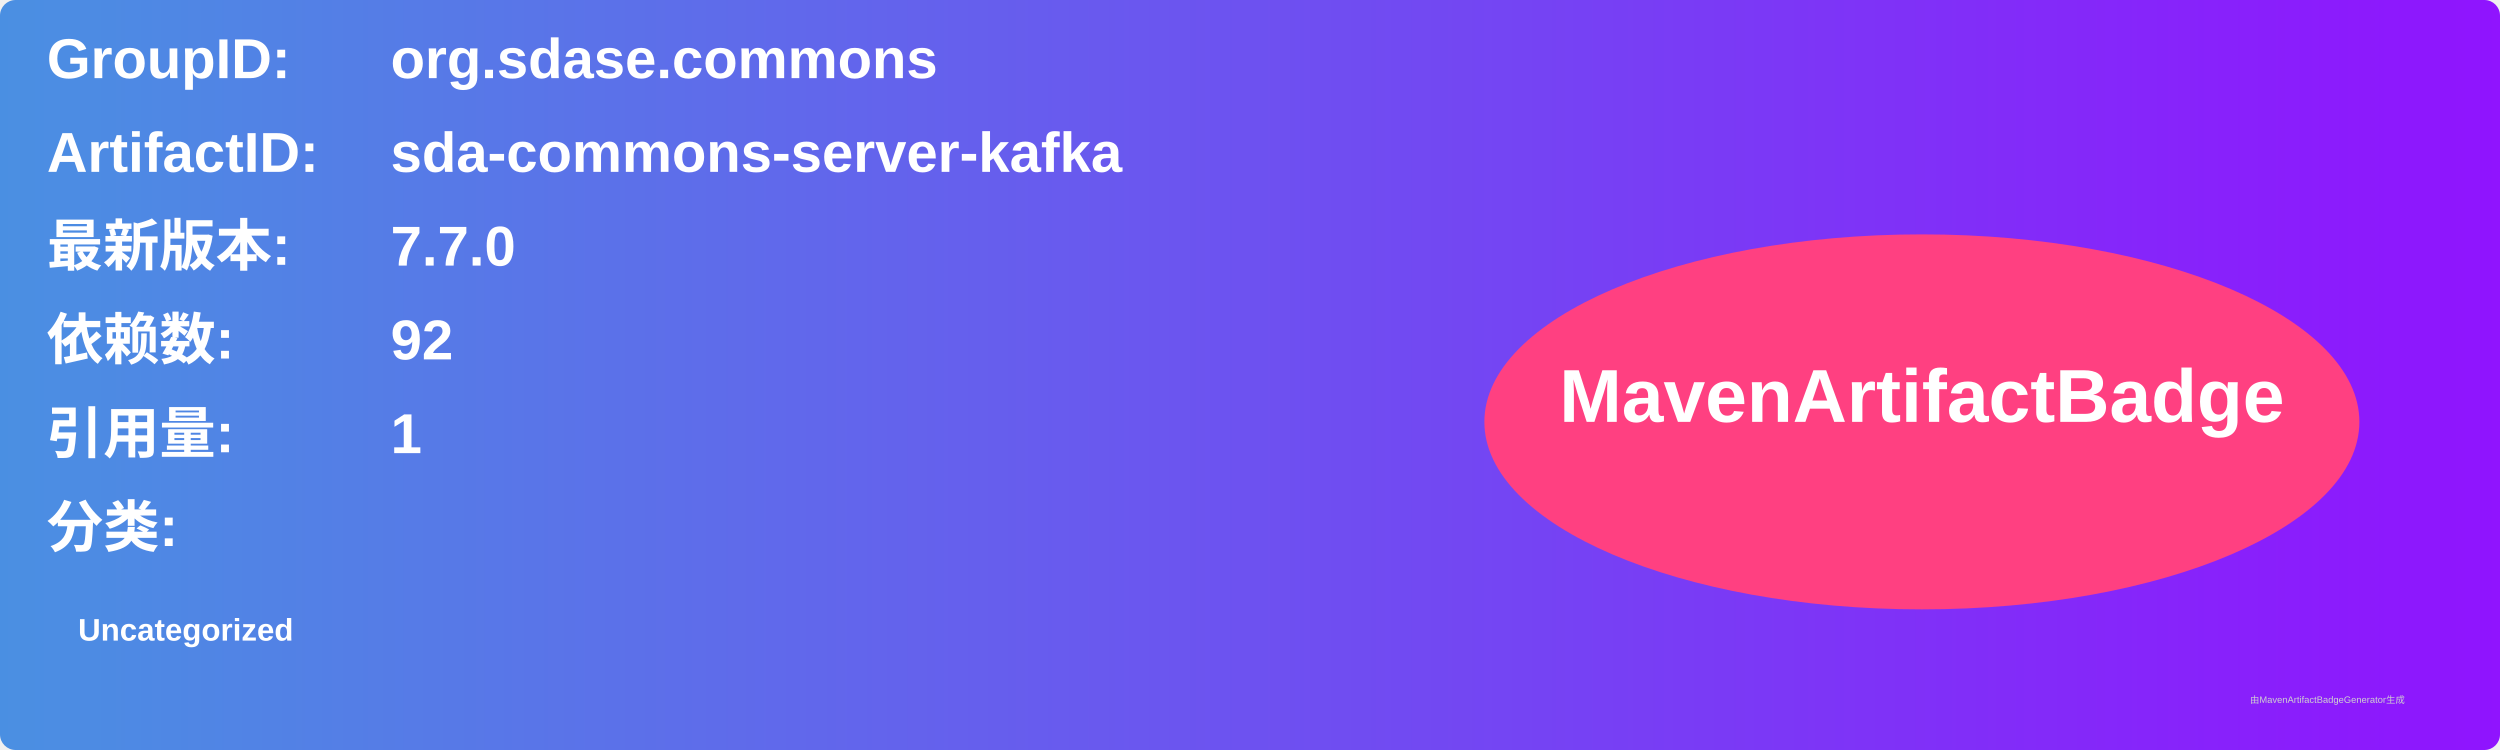
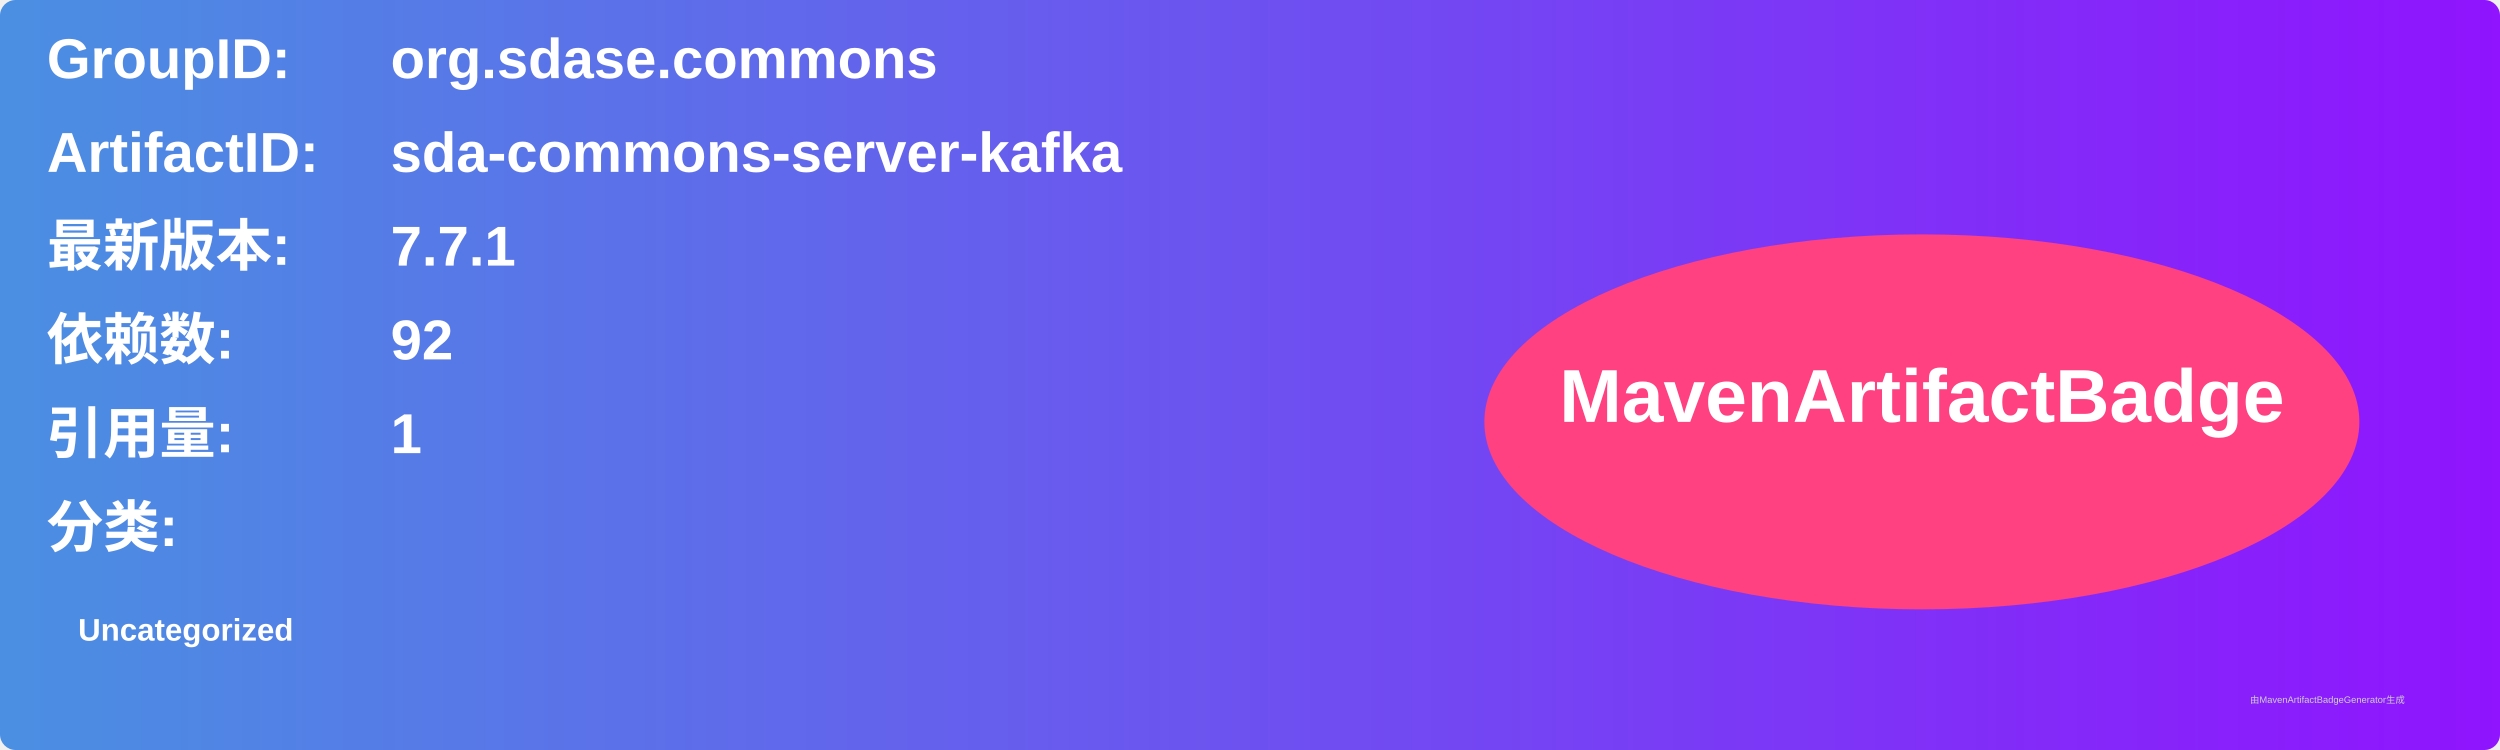
<svg xmlns="http://www.w3.org/2000/svg" width="800" height="240" viewBox="0 0 800 240">
  <linearGradient id="grad" x1="0%" y1="0%" x2="100%" y2="0%">
    <stop offset="0%" stop-color="#4a90e2" />
    <stop offset="100%" stop-color="#9013fe" />
  </linearGradient>
  <rect width="100%" height="100%" rx="5" ry="5" fill="url(#grad)" />
  <g transform="translate(15, 15)">
    <text x="0" y="10" font-family="Arial" font-size="18" fill="white" font-weight="bold" width="260">GroupID:</text>
    <text x="110" y="10" font-family="Arial" font-size="18" fill="white" font-weight="bold" width="460">org.sdase.commons</text>
    <text x="0" y="40" font-family="Arial" font-size="18" fill="white" font-weight="bold" width="260">ArtifactID:</text>
    <text x="110" y="40" font-family="Arial" font-size="18" fill="white" font-weight="bold" width="460">sda-commons-server-kafka</text>
    <text x="0" y="70" font-family="Arial" font-size="18" fill="white" font-weight="bold">最新版本:</text>
    <text x="110" y="70" font-family="Arial" font-size="18" fill="white" font-weight="bold">
-       <tspan font-weight="bold">7.7.0</tspan>
+       <tspan font-weight="bold">7.7.1</tspan>
    </text>
    <text x="0" y="100" font-family="Arial" font-size="18" fill="white" font-weight="bold">依赖数: </text>
    <text x="110" y="100" font-family="Arial" font-size="18" fill="white">
      <tspan font-weight="bold">92</tspan>
    </text>
    <text x="0" y="130" font-family="Arial" font-size="18" fill="white" font-weight="bold">引用量: </text>
    <text x="110" y="130" font-family="Arial" font-size="18" fill="white">
      <tspan font-weight="bold">1</tspan>
    </text>
    <text x="0" y="160" font-family="Arial" font-size="18" fill="white" font-weight="bold">分类:</text>
    <text x="10" y="190" font-family="Arial" font-size="10" fill="white">
      <tspan font-weight="bold">Uncategorized</tspan>
    </text>
    <ellipse cx="600" cy="120" rx="140" ry="60" fill="#ff4081" />
    <text x="600" y="120" text-anchor="middle" font-family="Arial" font-size="24" fill="white" font-weight="bold">MavenArtifactBadge</text>
  </g>
  <text x="720" y="225" font-family="Arial" font-size="3" fill="#d0d0d0">由MavenArtifactBadgeGenerator生成</text>
</svg>
